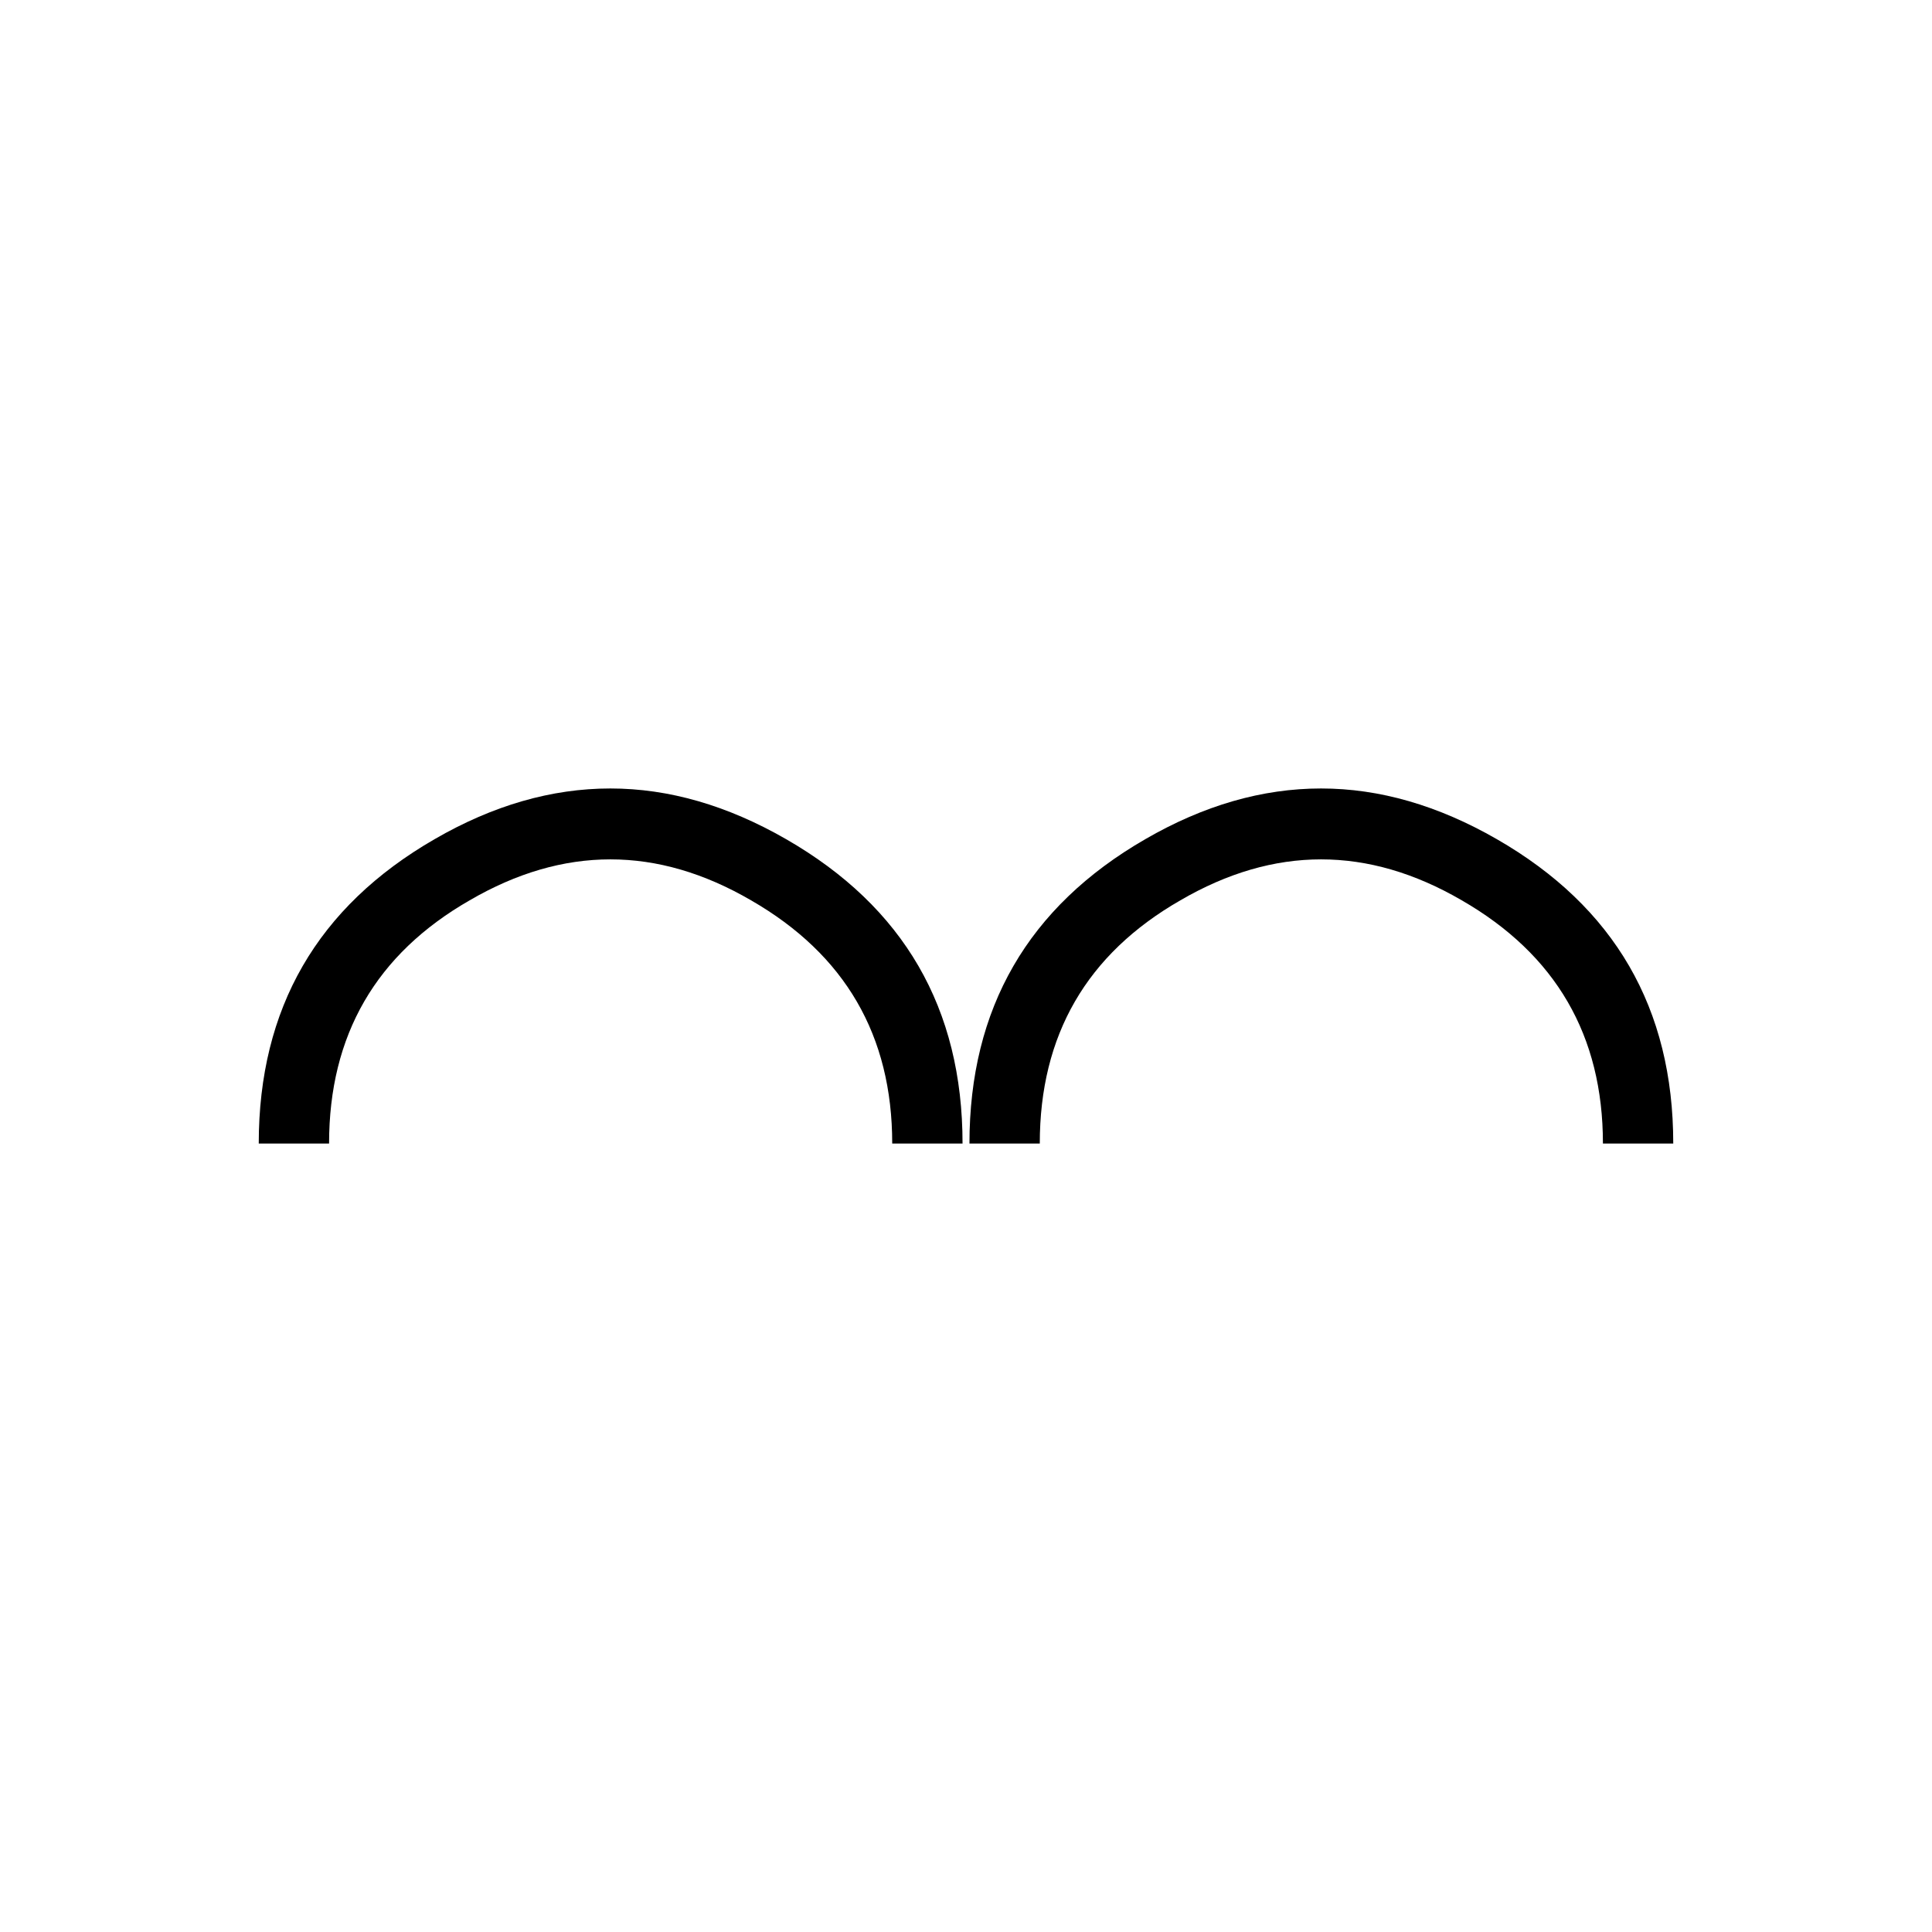
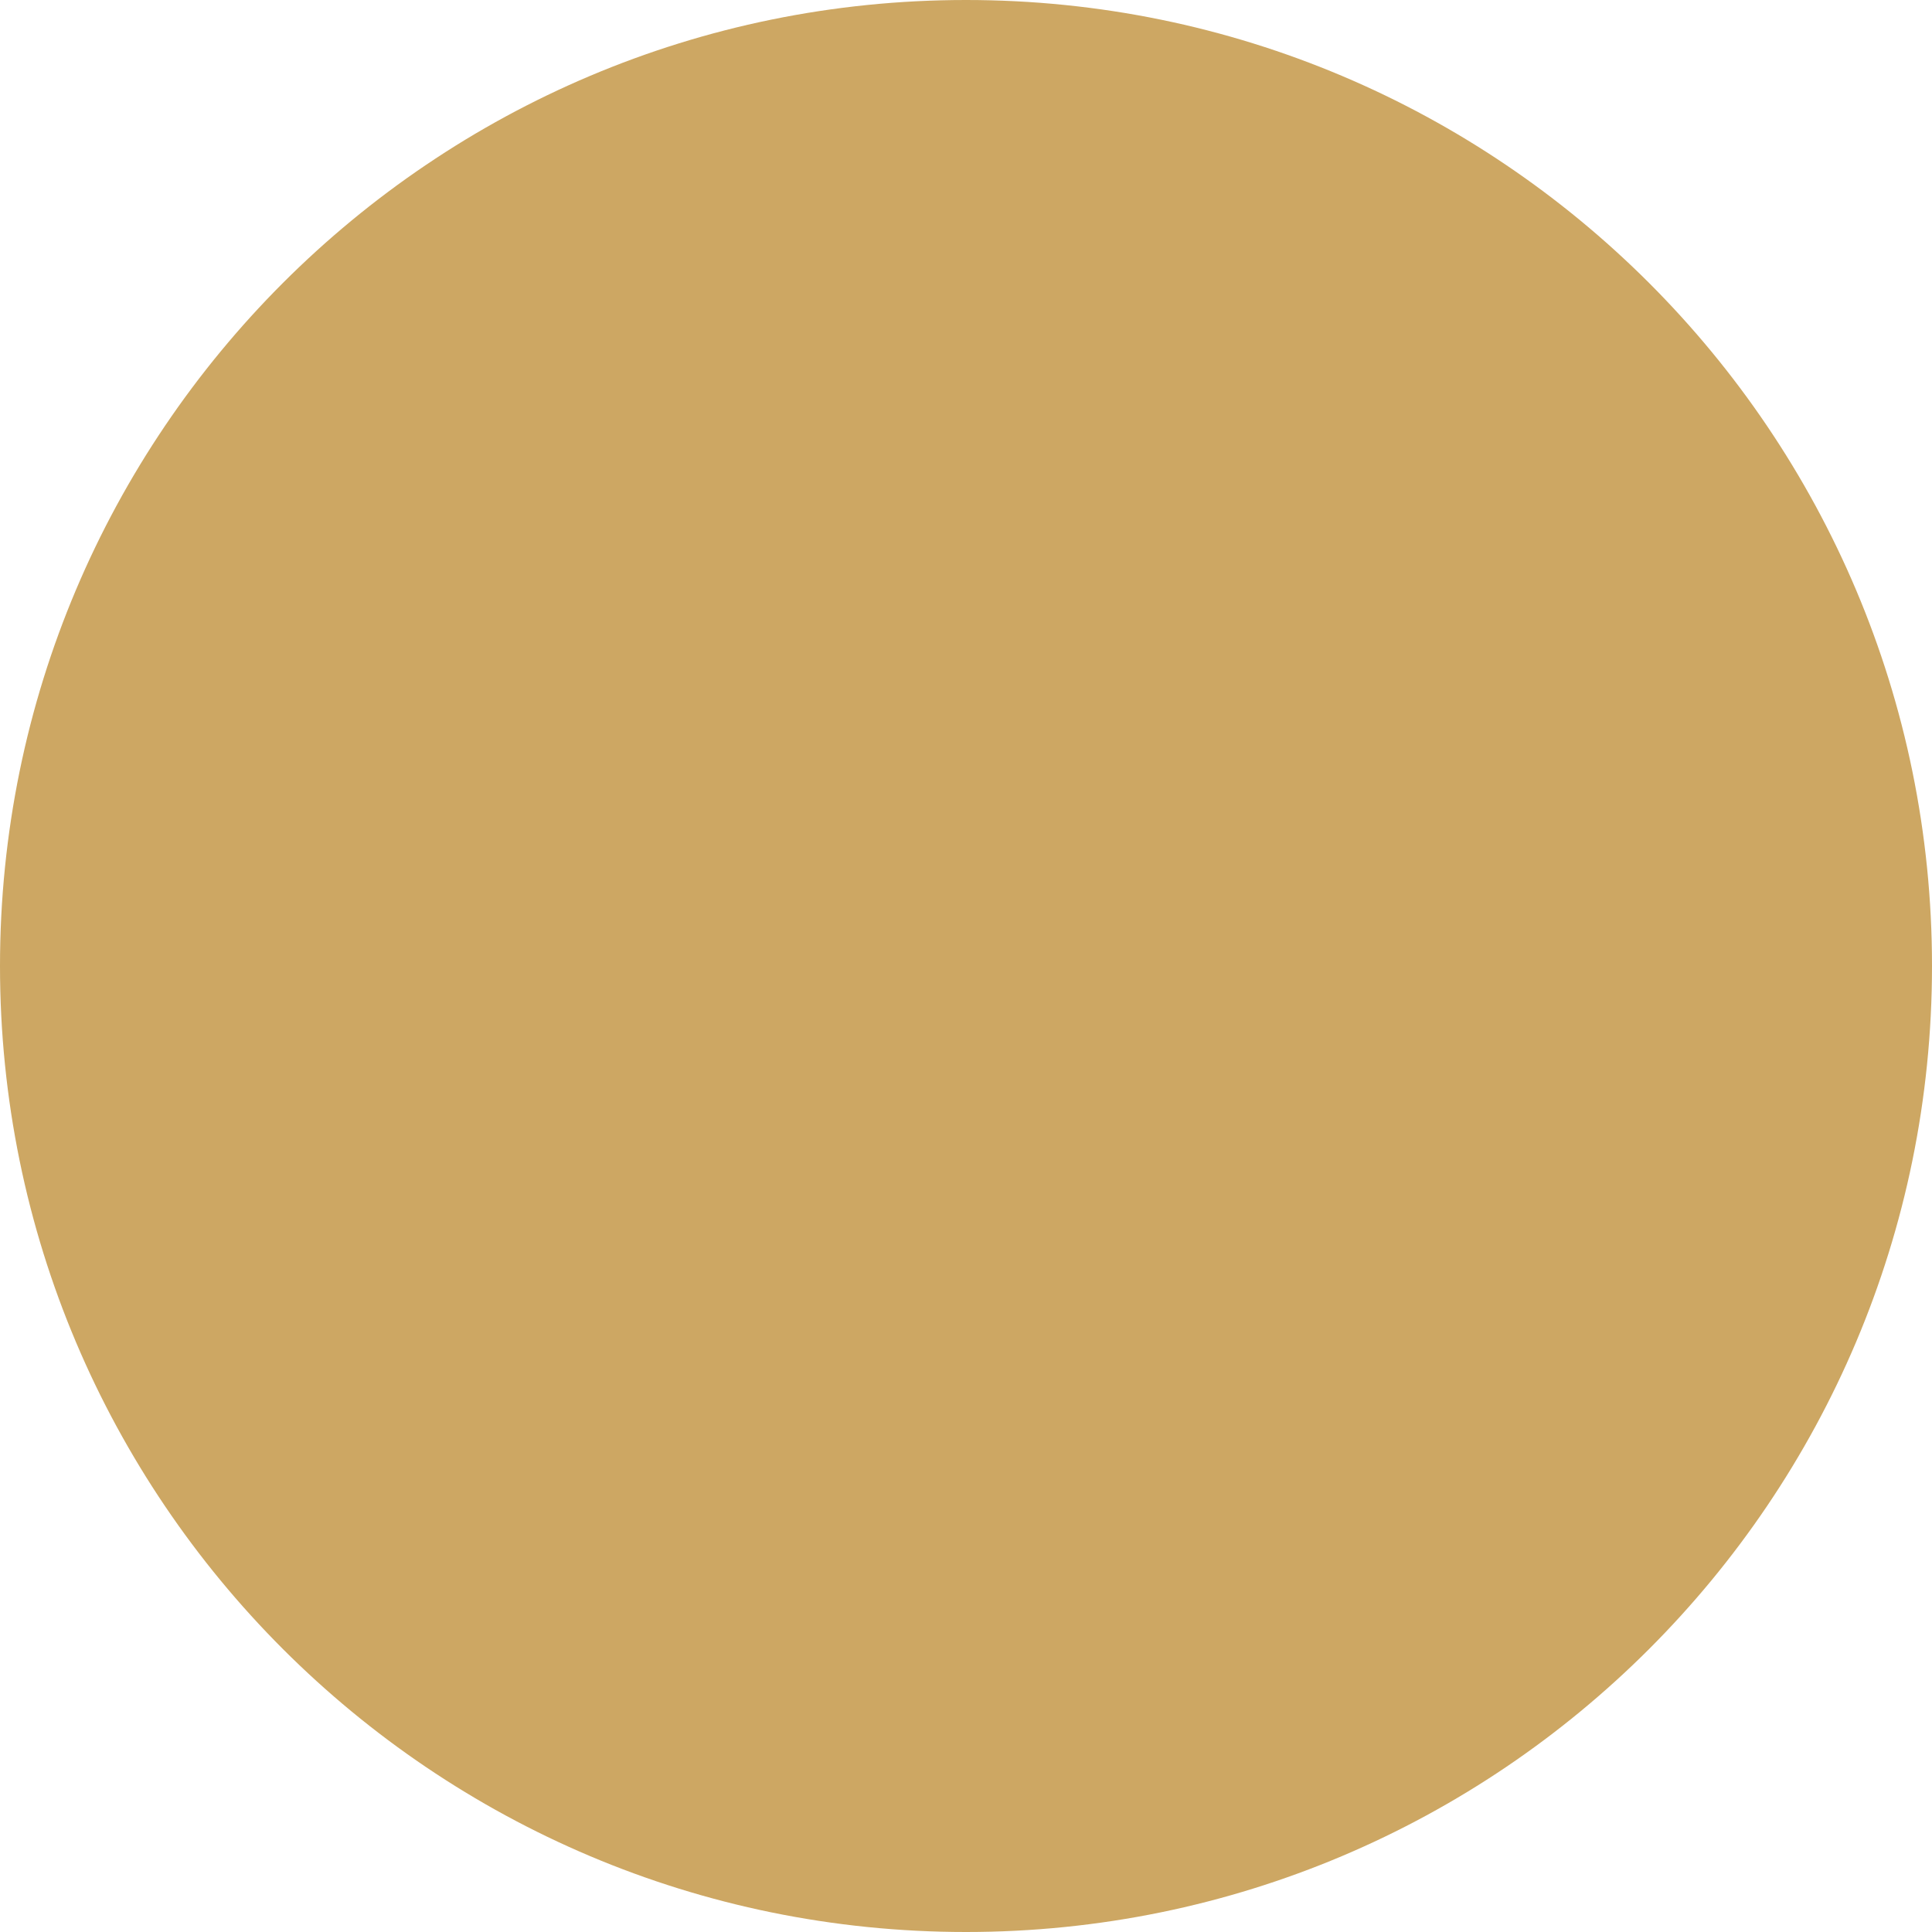
- <svg xmlns="http://www.w3.org/2000/svg" width="100%" height="100%" viewBox="0 0 280 280" version="1.1" xml:space="preserve" style="fill-rule:evenodd;clip-rule:evenodd;stroke-linejoin:round;stroke-miterlimit:2;">
-   <g>
-     <path d="M37.5,165.729c-0,-19.603 8.493,-34.305 25.479,-44.107c8.465,-4.901 16.958,-7.351 25.479,-7.351c8.465,-0 16.958,2.45 25.478,7.351c17.042,9.802 25.563,24.504 25.563,44.107l-10.192,0c0,-15.649 -6.822,-27.4 -20.466,-35.252c-6.795,-3.954 -13.589,-5.931 -20.383,-5.931c-6.795,-0 -13.589,1.977 -20.383,5.931c-13.589,7.797 -20.383,19.547 -20.383,35.252l-10.192,0Z" style="fill-rule:nonzero;" />
-     <path d="M140.501,165.729c0,-19.603 8.493,-34.305 25.479,-44.107c8.465,-4.901 16.958,-7.351 25.479,-7.351c8.465,-0 16.958,2.45 25.479,7.351c17.041,9.802 25.562,24.504 25.562,44.107l-10.192,0c0,-15.649 -6.822,-27.4 -20.466,-35.252c-6.794,-3.954 -13.589,-5.931 -20.383,-5.931c-6.795,-0 -13.589,1.977 -20.383,5.931c-13.589,7.797 -20.383,19.547 -20.383,35.252l-10.192,0Z" style="fill-rule:nonzero;" />
-   </g>
+ <svg xmlns="http://www.w3.org/2000/svg" viewBox="0 0 32 32">
+   <circle cx="16" cy="16" r="16" fill="#CDA763" />
</svg>
